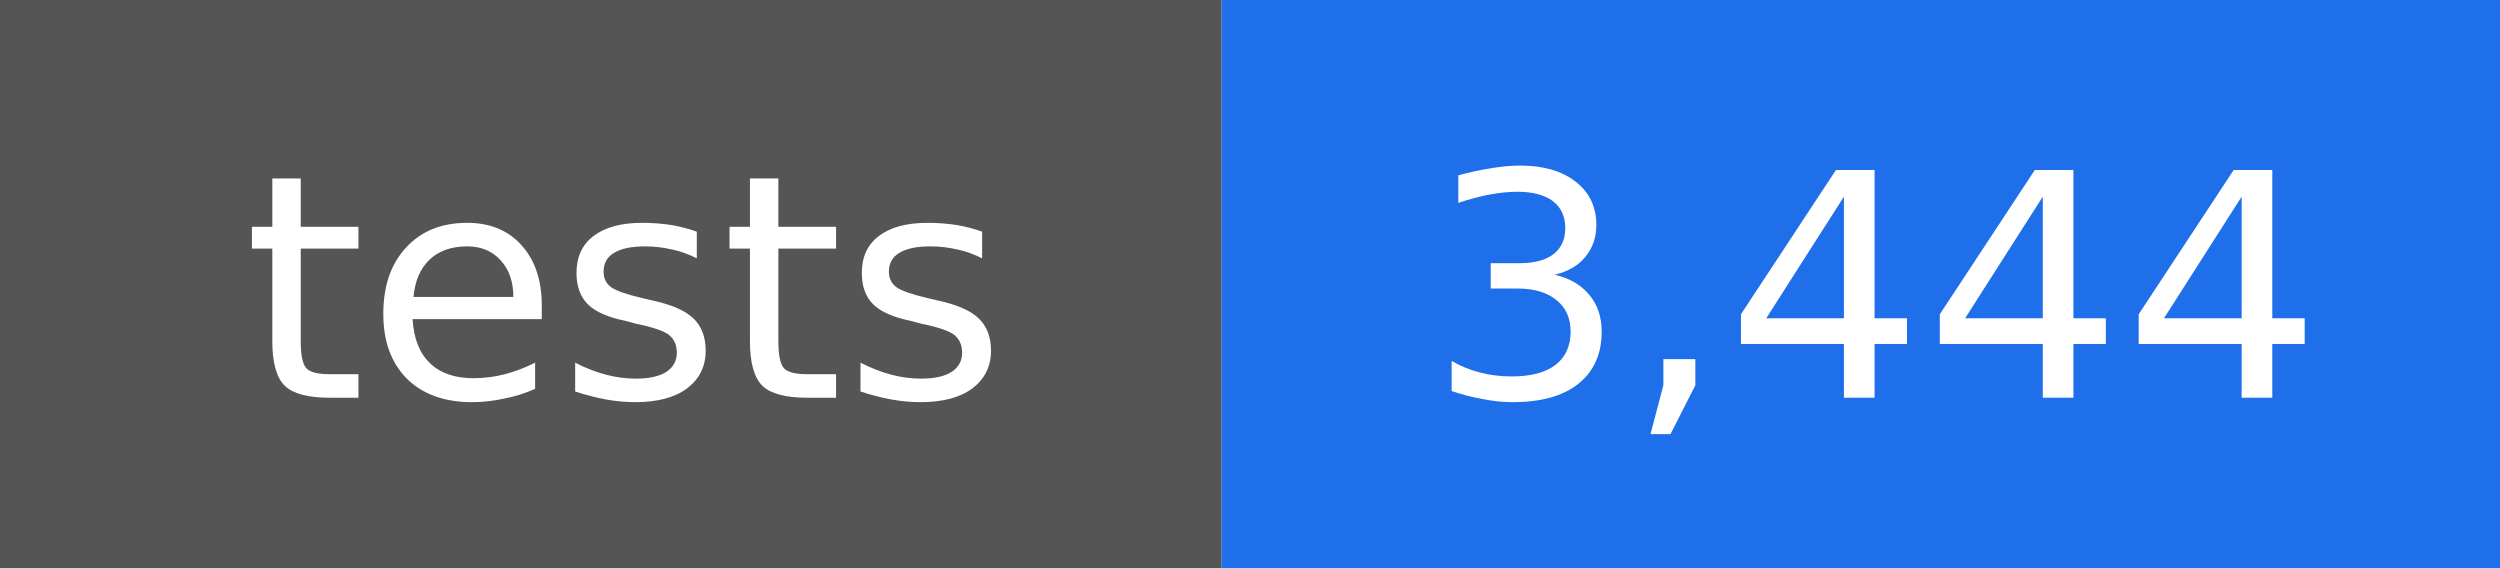
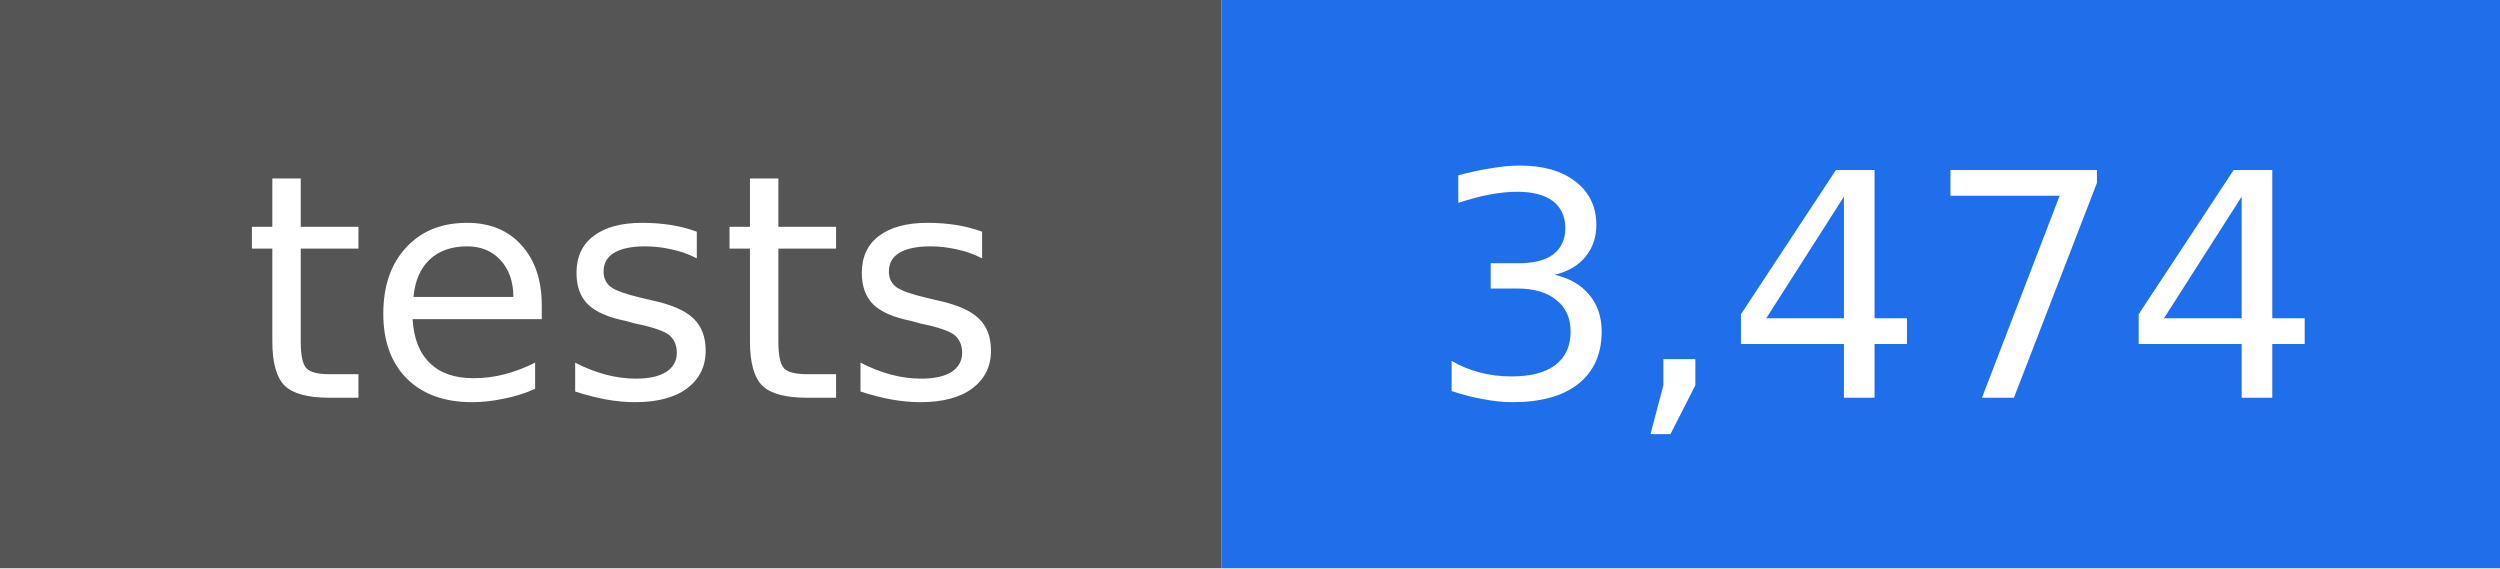
- <svg xmlns="http://www.w3.org/2000/svg" width="88" height="20" viewBox="0 0 88 20" role="img" aria-label="tests: 3,444">
+ <svg xmlns="http://www.w3.org/2000/svg" width="88" height="20" viewBox="0 0 88 20" role="img" aria-label="tests: 3,474">
  <rect width="43" height="20" fill="#555555" />
  <rect x="43" width="45" height="20" fill="#1f6feb" />
  <g fill="#ffffff" text-anchor="middle" font-family="DejaVu Sans, Verdana, sans-serif" font-size="11">
    <text x="22" y="14">tests</text>
-     <text x="66" y="14">3,444</text>
+     <text x="66" y="14">3,474</text>
  </g>
</svg>
